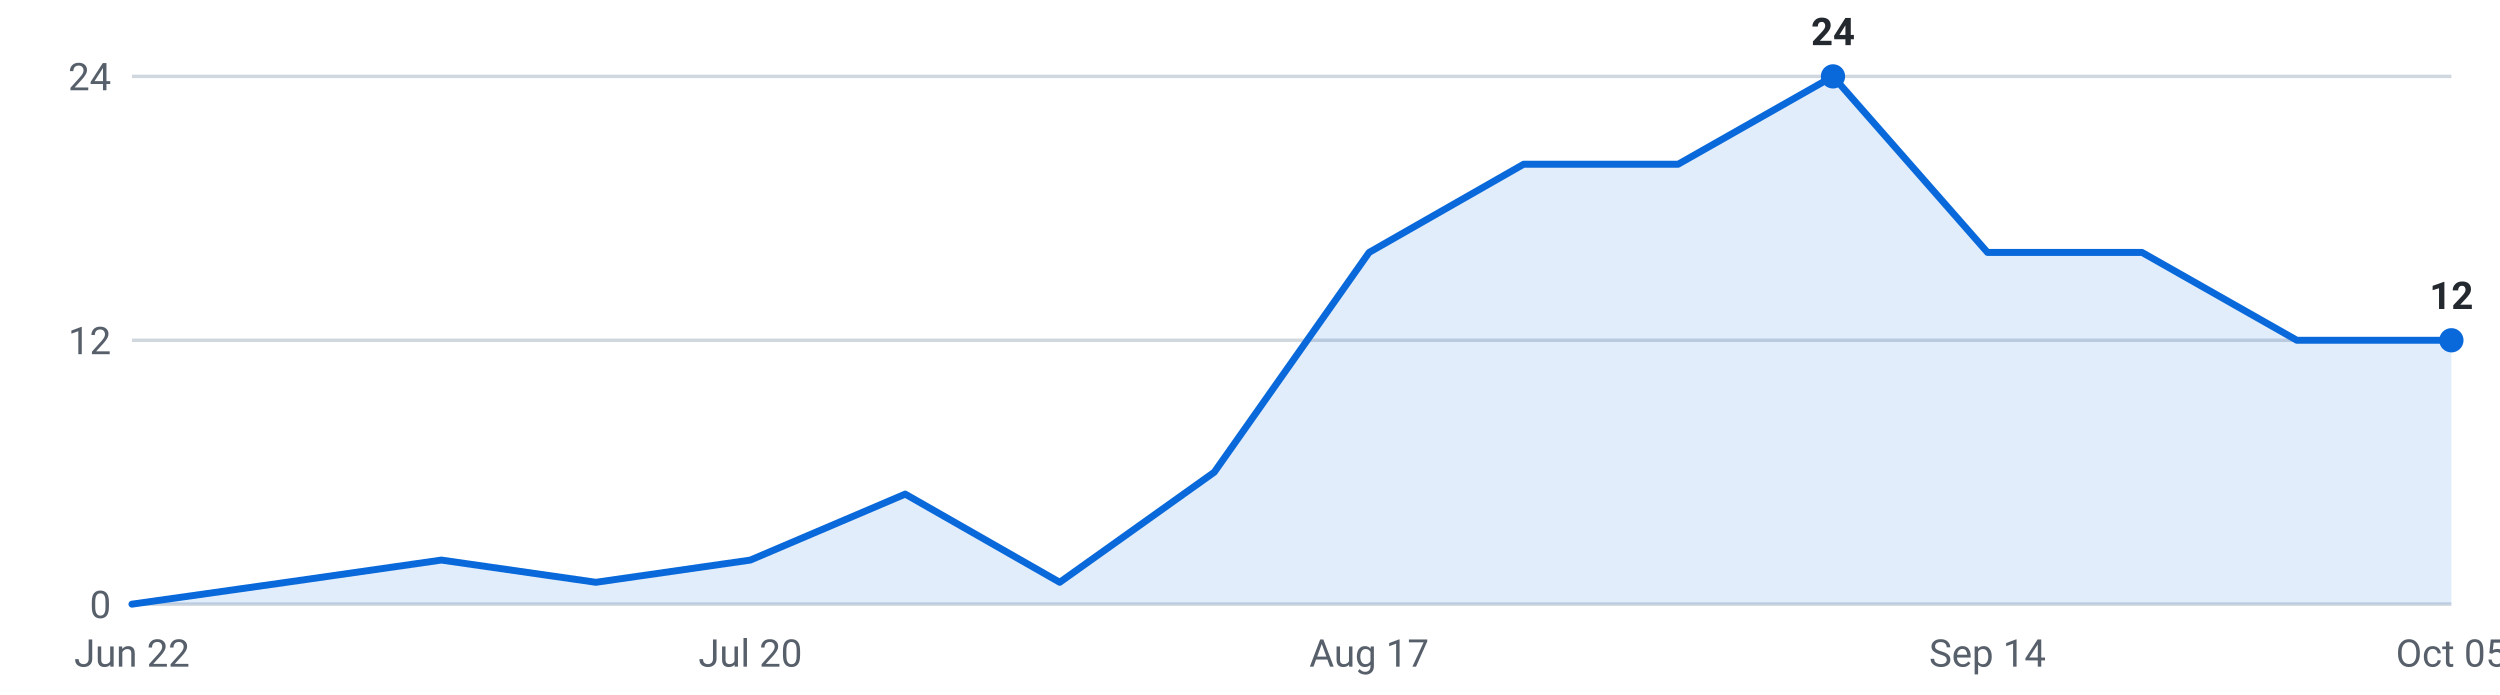
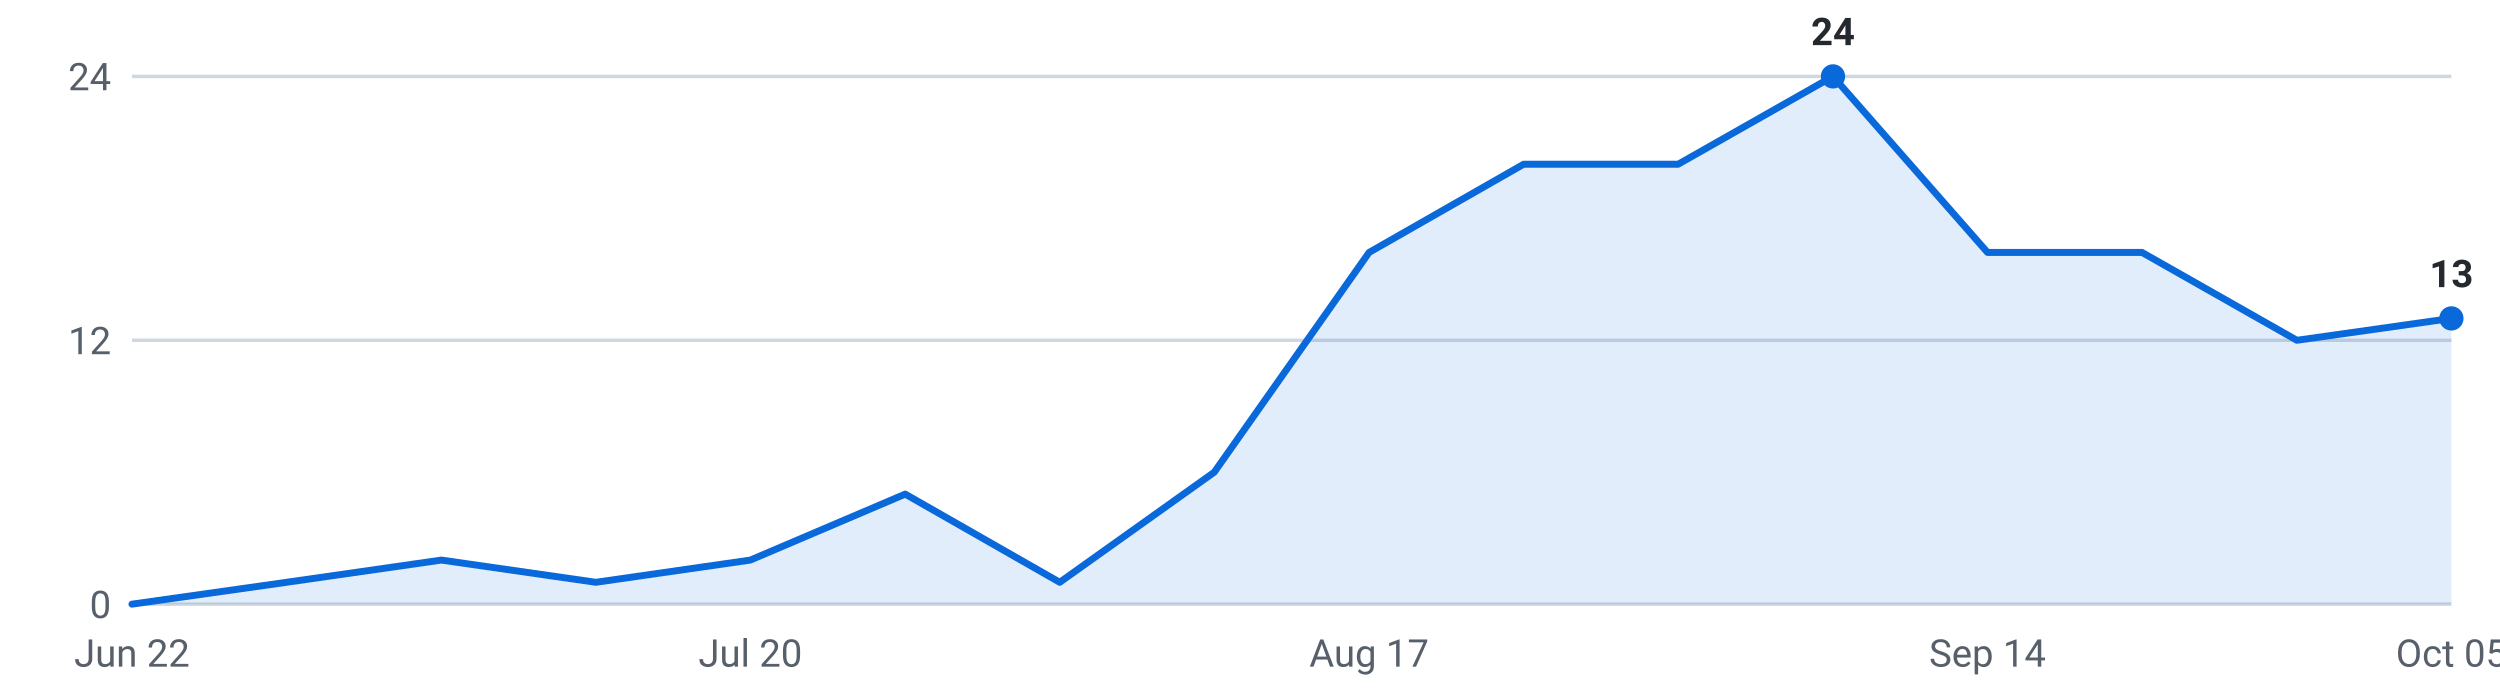
<svg xmlns="http://www.w3.org/2000/svg" viewBox="0 0 720 200" width="720" height="200" role="img" aria-label="Internships posted per week, last 16 weeks">
  <g font-family="-apple-system,Segoe UI,Roboto,sans-serif" font-size="11">
    <line x1="38" y1="174.0" x2="706" y2="174.0" stroke="#d0d7de" stroke-width="1" />
    <text x="32" y="178.0" text-anchor="end" fill="#57606a">0</text>
    <line x1="38" y1="98.0" x2="706" y2="98.0" stroke="#d0d7de" stroke-width="1" />
    <text x="32" y="102.0" text-anchor="end" fill="#57606a">12</text>
    <line x1="38" y1="22.0" x2="706" y2="22.0" stroke="#d0d7de" stroke-width="1" />
    <text x="32" y="26.0" text-anchor="end" fill="#57606a">24</text>
-     <path d="M38.0,174 L38.0,174.0 L82.5,167.7 L127.1,161.3 L171.6,167.7 L216.1,161.3 L260.7,142.3 L305.2,167.7 L349.7,136.0 L394.3,72.7 L438.8,47.3 L483.3,47.3 L527.9,22.0 L572.4,72.7 L616.9,72.7 L661.5,98.0 L706.0,98.0 L706.0,174 Z" fill="#0969da" fill-opacity="0.12" />
-     <polyline points="38.0,174.0 82.5,167.7 127.1,161.3 171.6,167.7 216.1,161.3 260.7,142.3 305.2,167.7 349.7,136.0 394.3,72.7 438.8,47.3 483.3,47.3 527.9,22.0 572.4,72.7 616.9,72.7 661.5,98.0 706.0,98.0" fill="none" stroke="#0969da" stroke-width="2" stroke-linejoin="round" stroke-linecap="round" />
+     <path d="M38.0,174 L38.0,174.0 L82.5,167.7 L127.1,161.3 L171.6,167.7 L216.1,161.3 L260.7,142.3 L305.2,167.7 L349.7,136.0 L394.3,72.7 L438.8,47.3 L483.3,47.3 L527.9,22.0 L572.4,72.7 L616.9,72.7 L661.5,98.0 L706.0,91.7 L706.0,174 Z" fill="#0969da" fill-opacity="0.12" />
+     <polyline points="38.0,174.0 82.5,167.7 127.1,161.3 171.6,167.7 216.1,161.3 260.7,142.3 305.2,167.7 349.7,136.0 394.3,72.7 438.8,47.3 483.3,47.3 527.9,22.0 572.4,72.7 616.9,72.7 661.5,98.0 706.0,91.7" fill="none" stroke="#0969da" stroke-width="2" stroke-linejoin="round" stroke-linecap="round" />
    <circle cx="527.9" cy="22.0" r="3.5" fill="#0969da" />
    <text x="527.9" y="13.0" text-anchor="middle" fill="#24292f" font-weight="600">24</text>
-     <circle cx="706.0" cy="98.0" r="3.5" fill="#0969da" />
-     <text x="706.0" y="89.0" text-anchor="middle" fill="#24292f" font-weight="600">12</text>
+     <circle cx="706.0" cy="91.7" r="3.5" fill="#0969da" />
+     <text x="706.0" y="82.7" text-anchor="middle" fill="#24292f" font-weight="600">13</text>
    <text x="38.0" y="192" text-anchor="middle" fill="#57606a">Jun 22</text>
    <text x="216.1" y="192" text-anchor="middle" fill="#57606a">Jul 20</text>
    <text x="394.3" y="192" text-anchor="middle" fill="#57606a">Aug 17</text>
    <text x="572.4" y="192" text-anchor="middle" fill="#57606a">Sep 14</text>
    <text x="706.0" y="192" text-anchor="middle" fill="#57606a">Oct 05</text>
  </g>
</svg>
